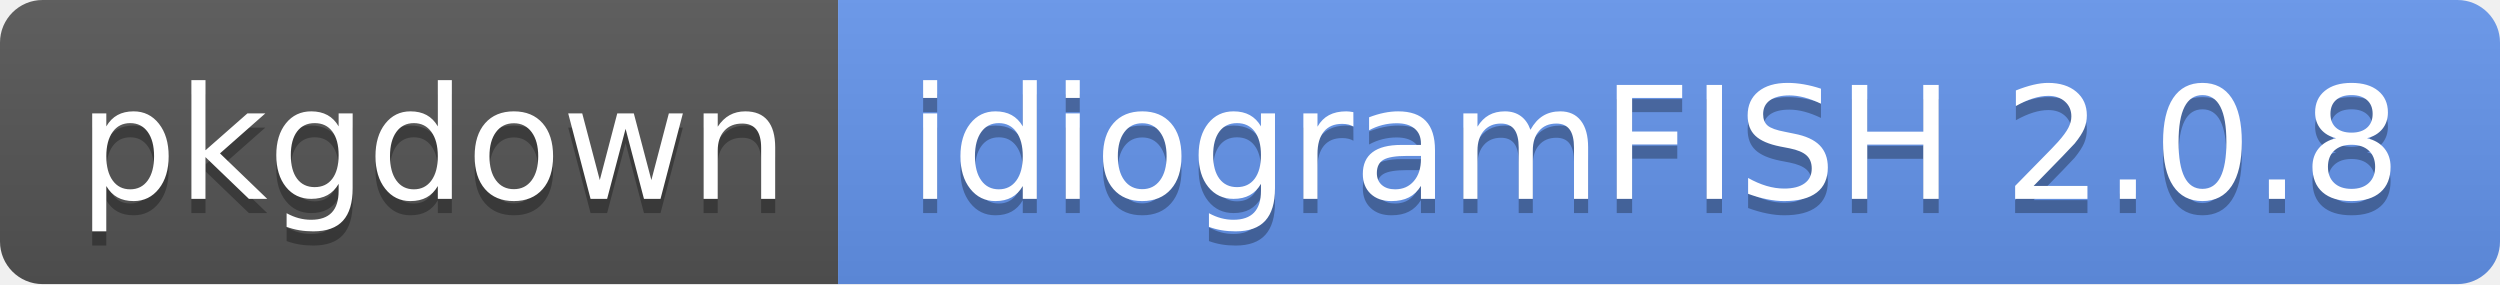
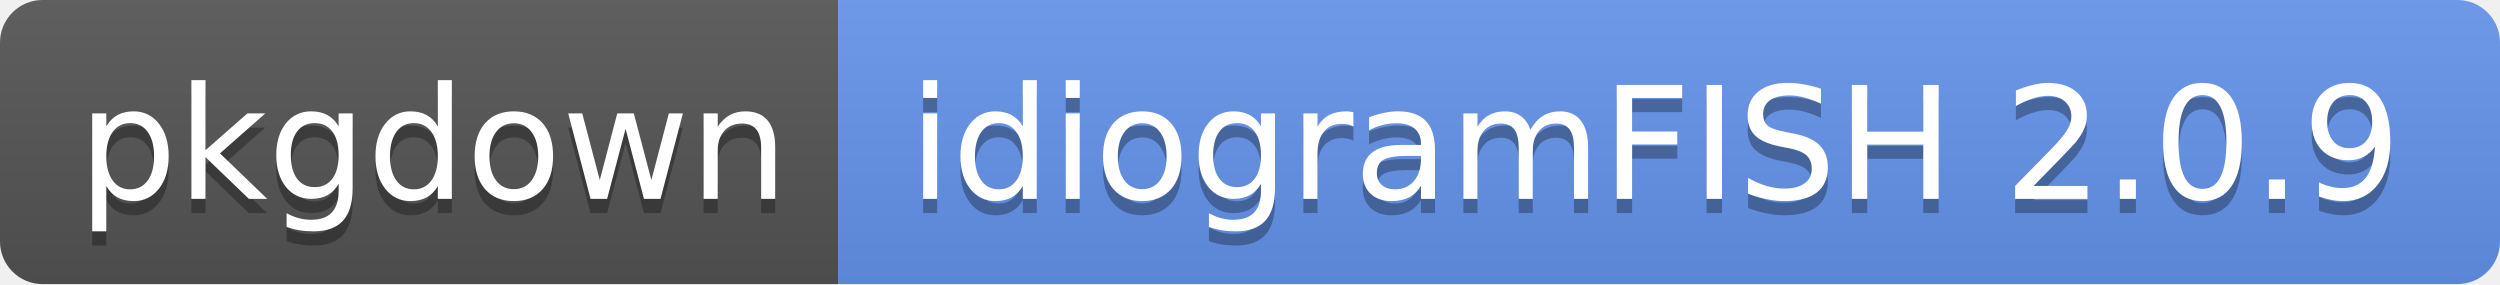
- <svg xmlns="http://www.w3.org/2000/svg" width="176" height="20" role="img" aria-label="pkgdown: idiogramFISH 2.0.8">
+ <svg xmlns="http://www.w3.org/2000/svg" width="176" height="20" role="img" aria-label="pkgdown: idiogramFISH 2.0.9">
  <linearGradient id="s" x2="0" y2="100%">
    <stop offset="0" stop-color="#bbb" stop-opacity=".1" />
    <stop offset="1" stop-opacity=".1" />
  </linearGradient>
  <clipPath id="r">
    <rect width="176" height="20" rx="3" fill="#fff" />
  </clipPath>
  <g clip-path="url(#r)">
    <rect width="59" height="20" fill="#555" />
    <rect x="59" width="117" height="20" fill="cornflowerblue" />
    <rect width="176" height="20" fill="url(#s)" />
  </g>
  <g fill="#fff" text-anchor="middle" font-family="Verdana,Geneva,DejaVu Sans,sans-serif" text-rendering="geometricPrecision" font-size="110">
    <text aria-hidden="true" x="305" y="150" fill="#010101" fill-opacity=".3" transform="scale(.1)" textLength="490">pkgdown</text>
    <text x="305" y="140" transform="scale(.1)" fill="#fff" textLength="490">pkgdown</text>
-     <text aria-hidden="true" x="1165" y="150" fill="#010101" fill-opacity=".3" transform="scale(.1)" textLength="1070">idiogramFISH 2.0.8</text>
-     <text x="1165" y="140" transform="scale(.1)" fill="#fff" textLength="1070">idiogramFISH 2.0.8</text>
+     <text aria-hidden="true" x="1165" y="150" fill="#010101" fill-opacity=".3" transform="scale(.1)" textLength="1070">idiogramFISH 2.0.9</text>
+     <text x="1165" y="140" transform="scale(.1)" fill="#fff" textLength="1070">idiogramFISH 2.0.9</text>
  </g>
</svg>
